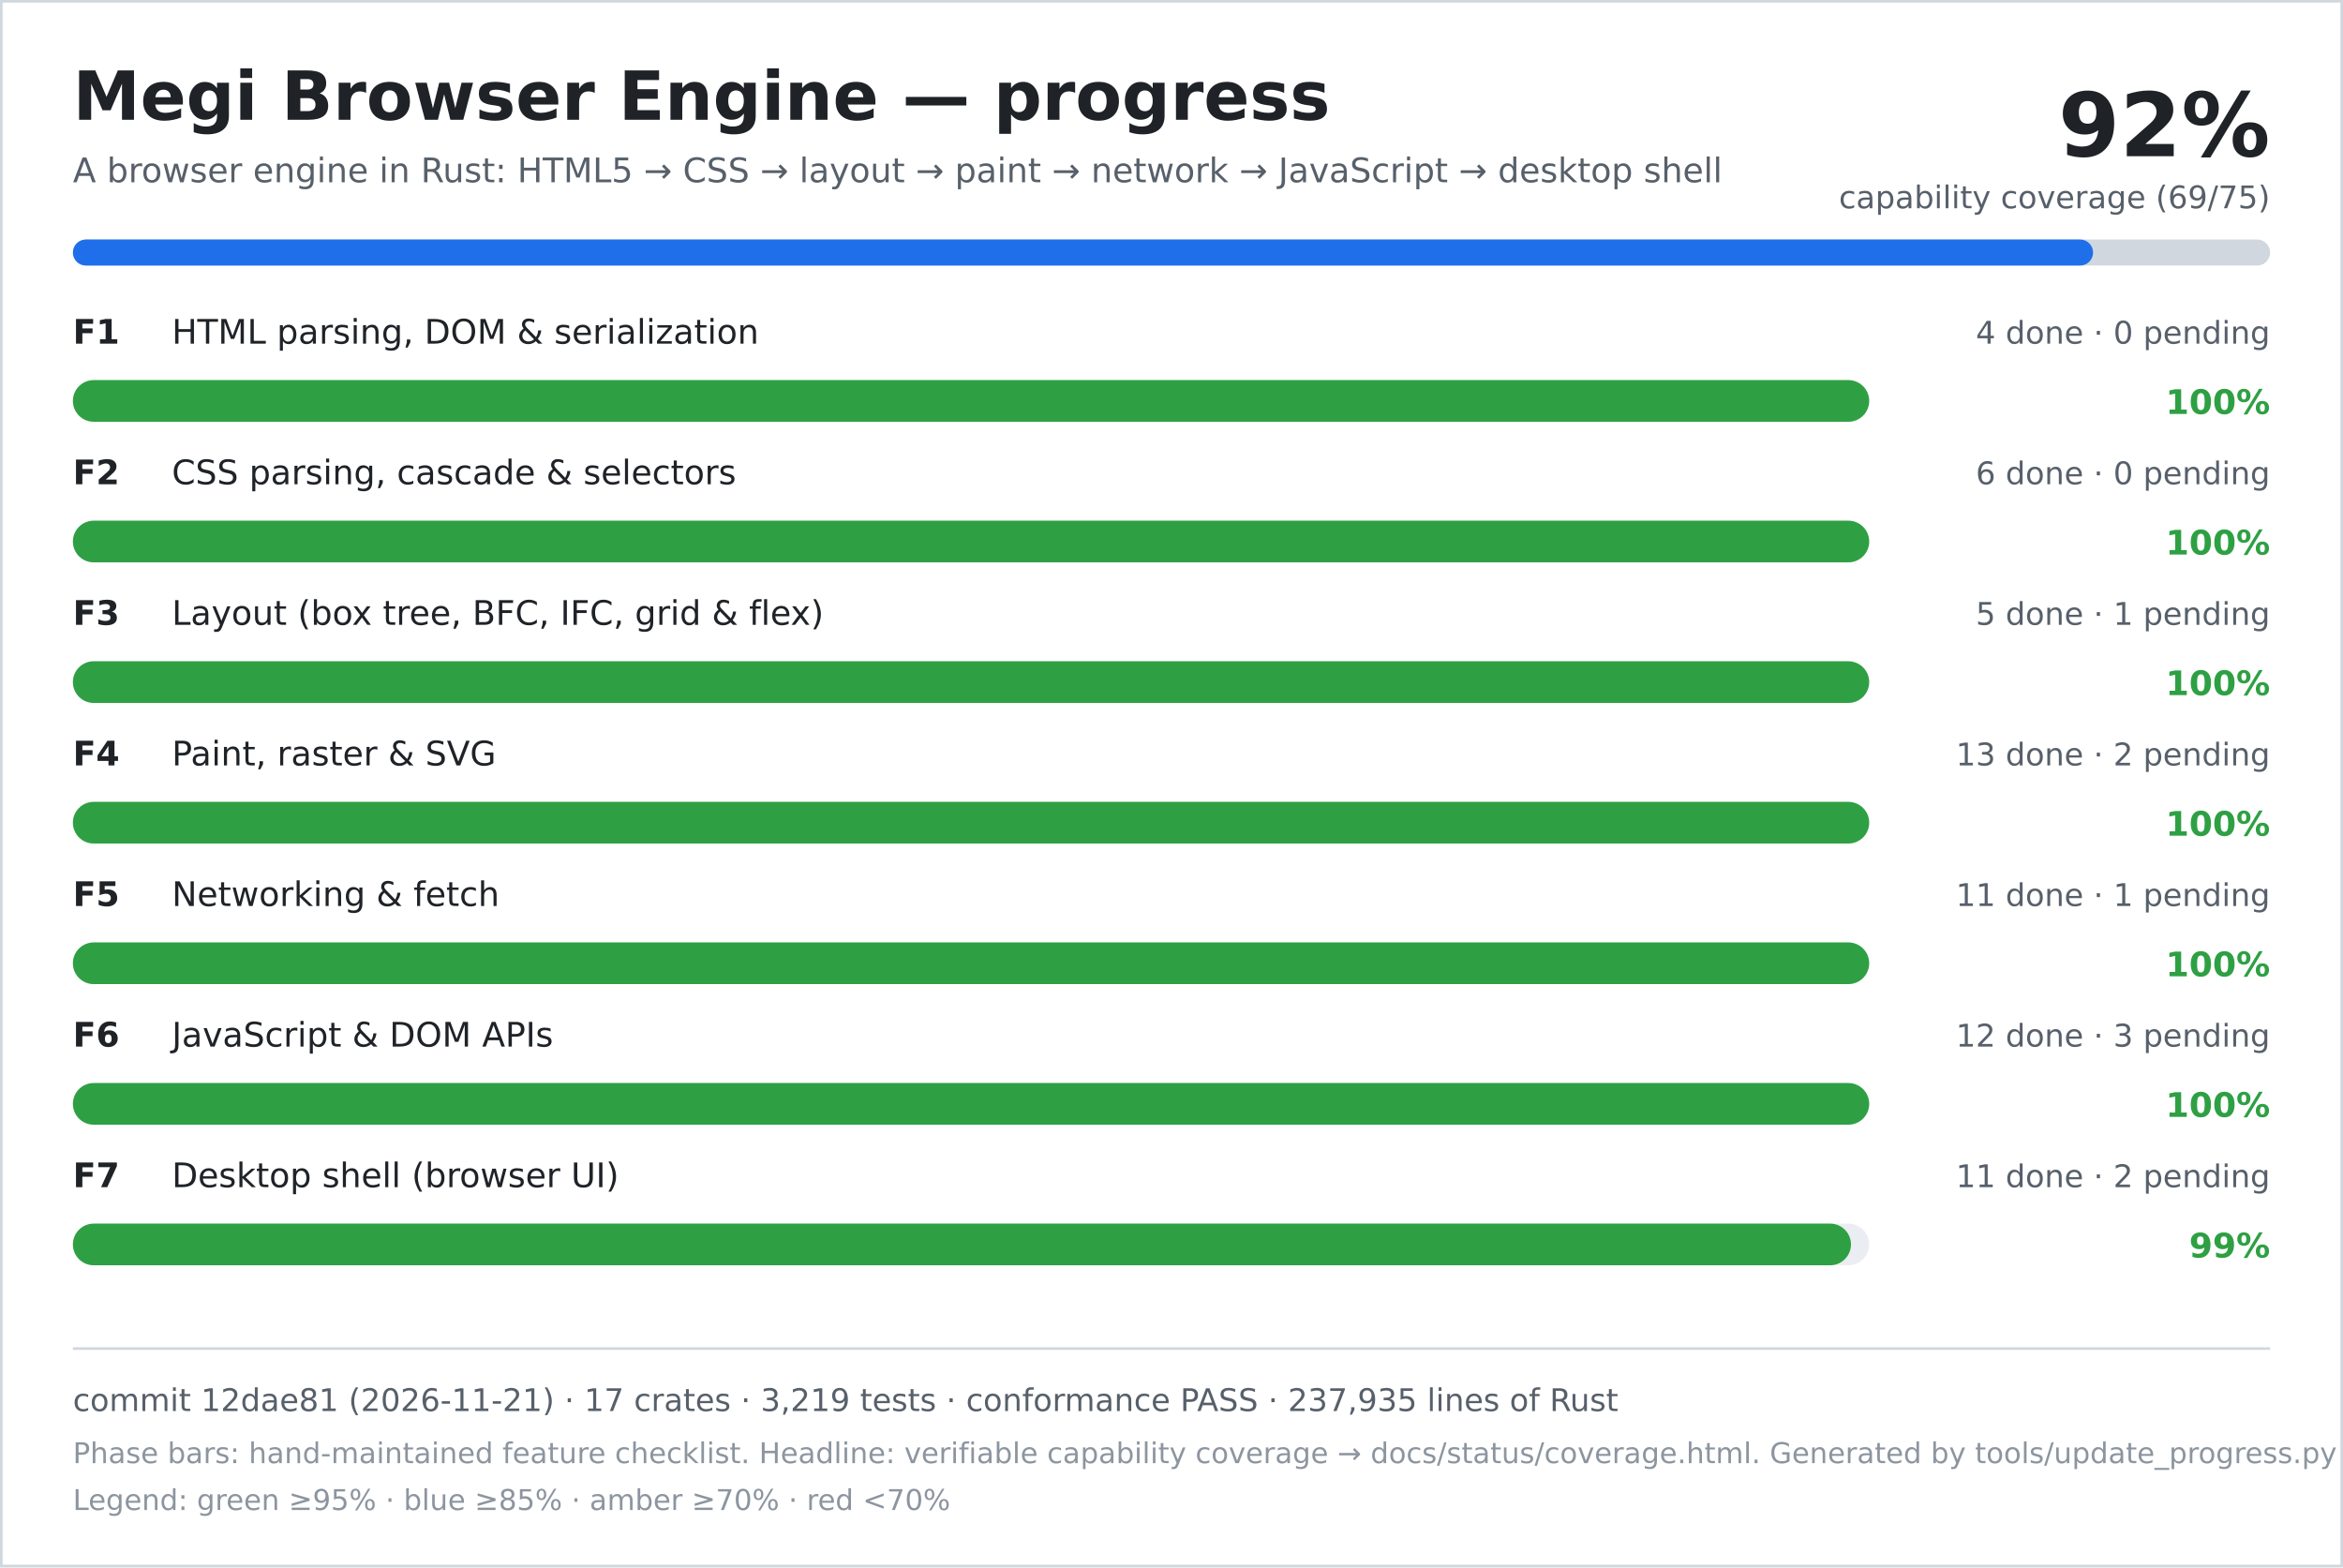
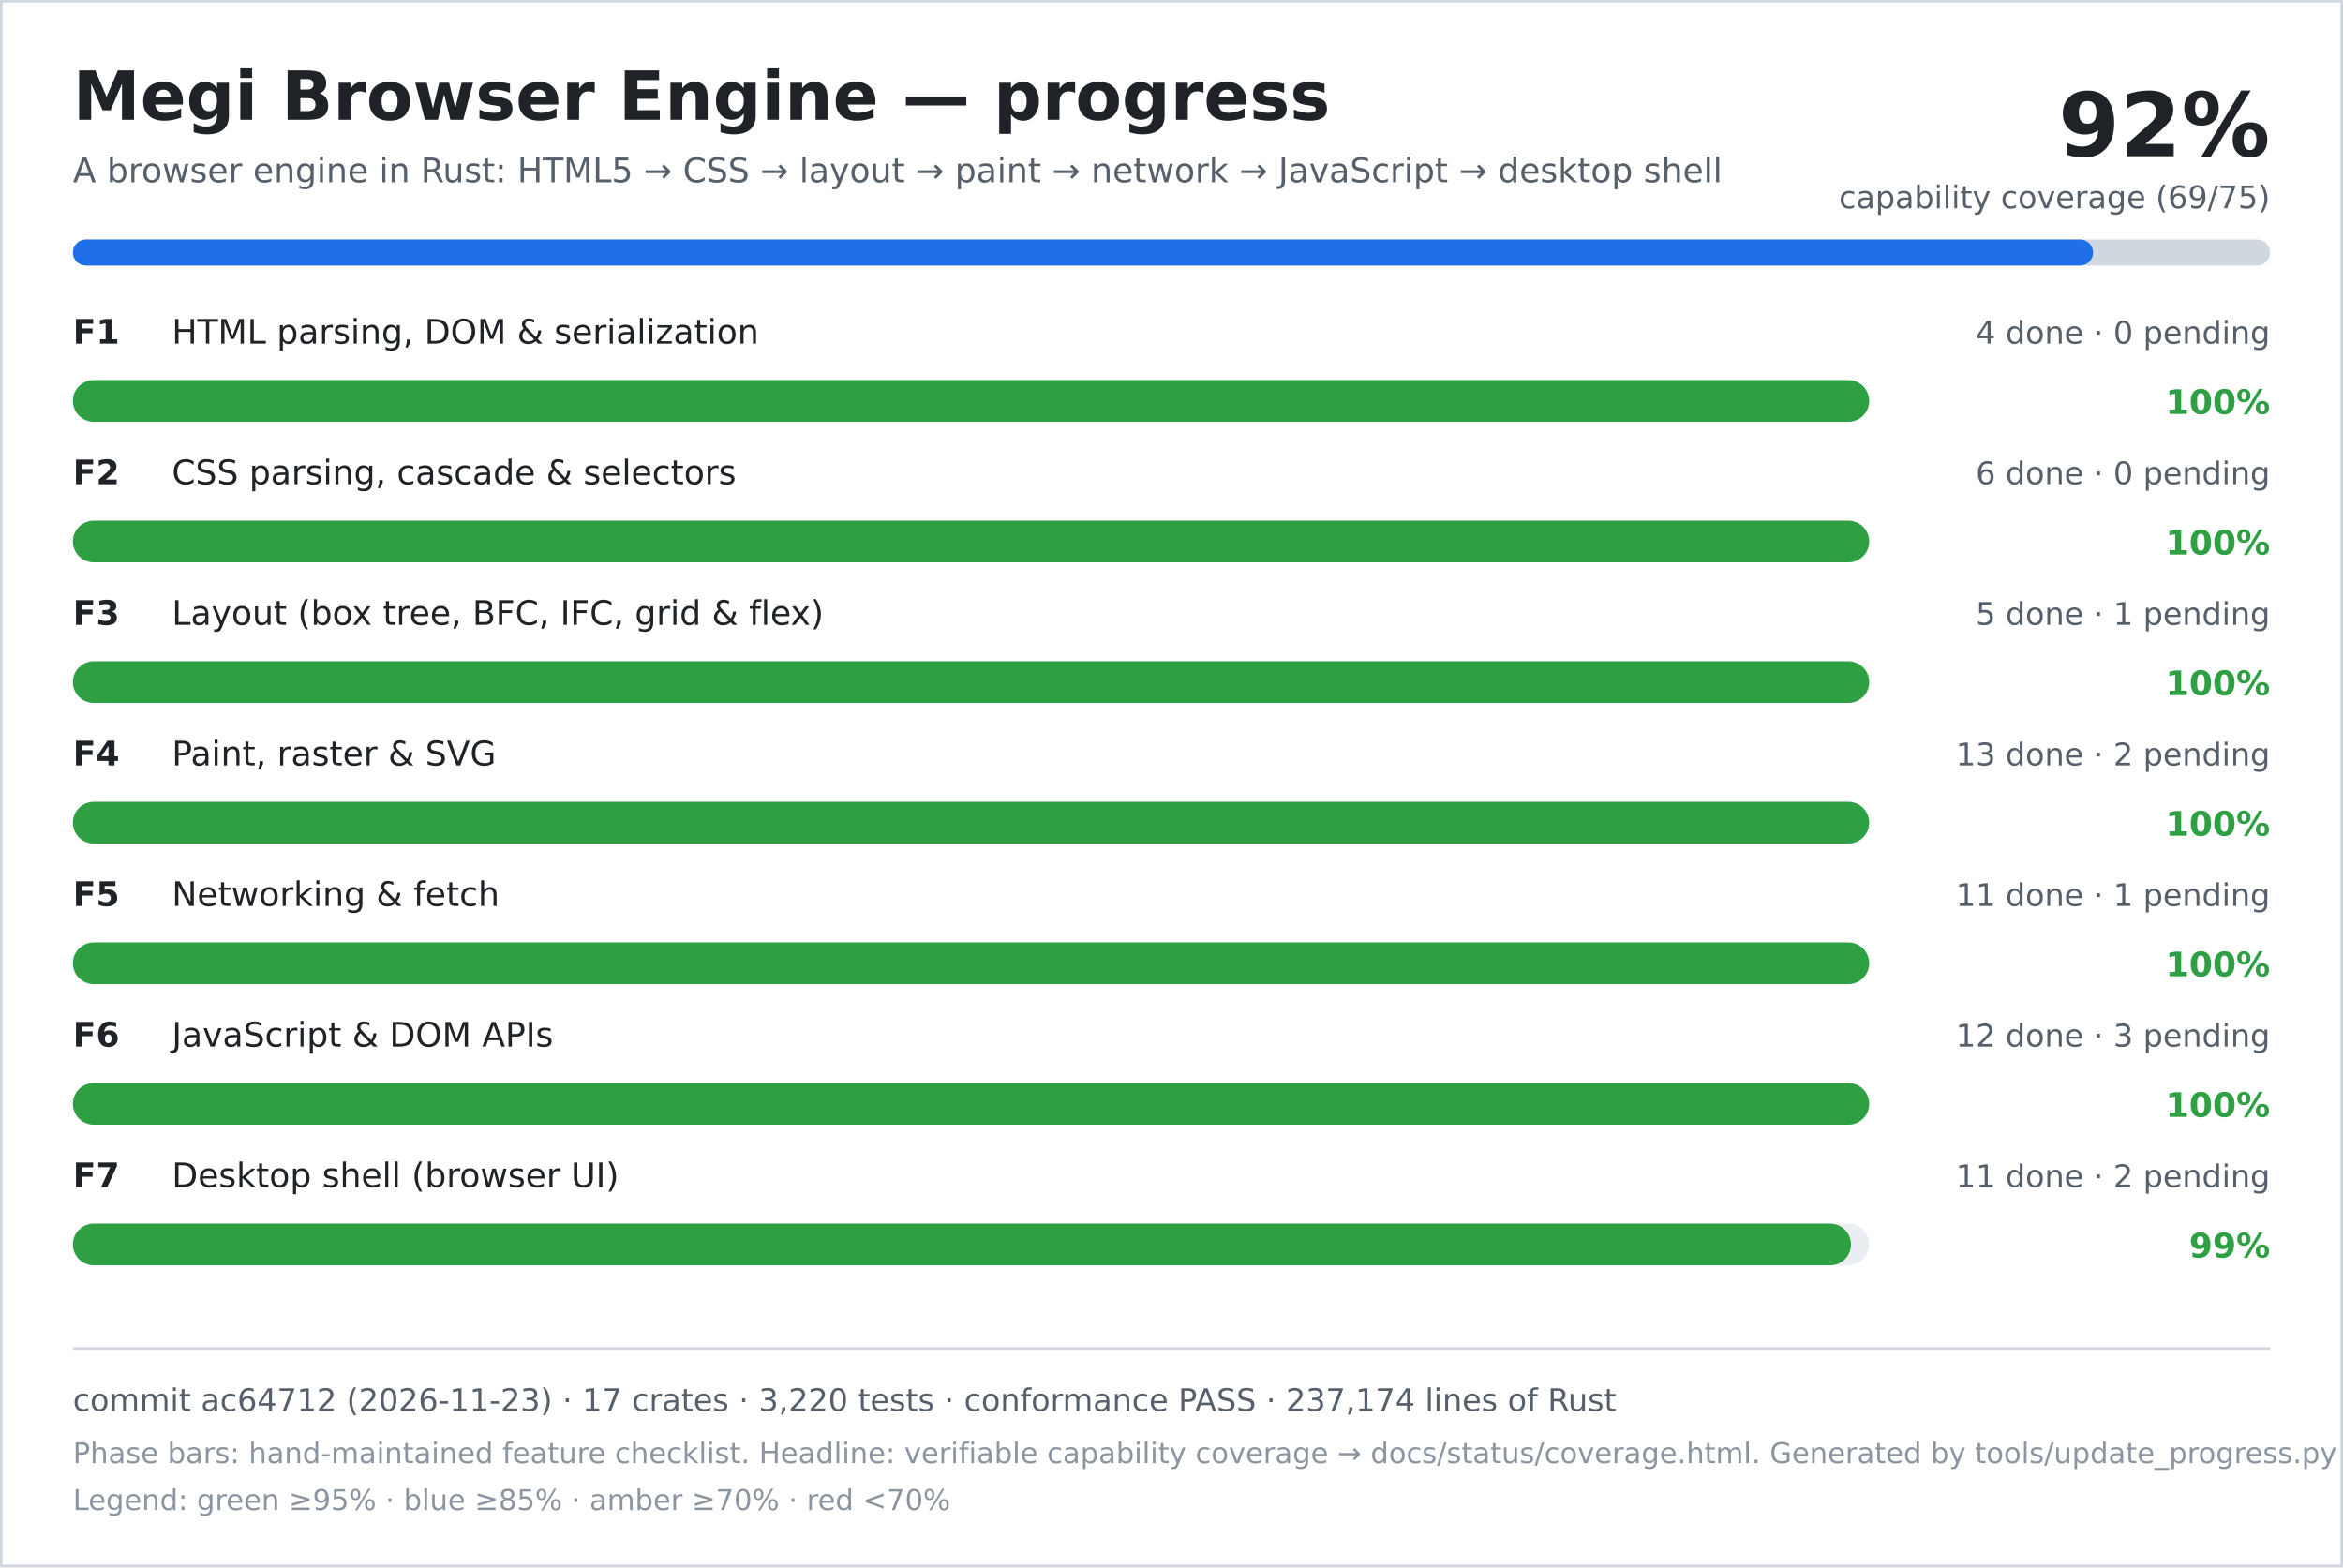
<svg xmlns="http://www.w3.org/2000/svg" width="900" height="602" viewBox="0 0 900 602" role="img" aria-labelledby="title desc">
  <rect width="900" height="602" fill="#ffffff" />
  <rect x="0.5" y="0.5" width="899" height="601" fill="none" stroke="#d0d7de" />
  <text x="28" y="46" font-family="DejaVu Sans, Verdana, sans-serif" font-size="26" font-weight="700" fill="#1f2328">Megi Browser Engine — progress</text>
  <text x="28" y="70" font-family="DejaVu Sans, Verdana, sans-serif" font-size="13" fill="#57606a">A browser engine in Rust: HTML5 → CSS → layout → paint → network → JavaScript → desktop shell</text>
  <text x="872" y="60" text-anchor="end" font-family="DejaVu Sans, Verdana, sans-serif" font-size="34" font-weight="700" fill="#1f2328">92%</text>
  <text x="872" y="80" text-anchor="end" font-family="DejaVu Sans, Verdana, sans-serif" font-size="12" fill="#57606a">capability coverage (69/75)</text>
  <rect x="28" y="92" width="844" height="10" rx="5" fill="#d0d7de" />
  <rect x="28" y="92" width="776" height="10" rx="5" fill="#1f6feb" />
  <text x="28" y="132" font-family="DejaVu Sans, Verdana, sans-serif" font-size="13" font-weight="700" fill="#1f2328">F1</text>
  <text x="66" y="132" font-family="DejaVu Sans, Verdana, sans-serif" font-size="13" fill="#1f2328">HTML parsing, DOM &amp; serialization</text>
  <text x="872" y="132" text-anchor="end" font-family="DejaVu Sans, Verdana, sans-serif" font-size="12" fill="#57606a">4 done · 0 pending</text>
  <rect x="28" y="146" width="690" height="16" rx="8" fill="#eaeef2" />
  <rect x="28" y="146" width="690" height="16" rx="8" fill="#2ea043" />
  <text x="872" y="159" text-anchor="end" font-family="DejaVu Sans, Verdana, sans-serif" font-size="13" font-weight="700" fill="#2ea043">100%</text>
  <text x="28" y="186" font-family="DejaVu Sans, Verdana, sans-serif" font-size="13" font-weight="700" fill="#1f2328">F2</text>
  <text x="66" y="186" font-family="DejaVu Sans, Verdana, sans-serif" font-size="13" fill="#1f2328">CSS parsing, cascade &amp; selectors</text>
  <text x="872" y="186" text-anchor="end" font-family="DejaVu Sans, Verdana, sans-serif" font-size="12" fill="#57606a">6 done · 0 pending</text>
  <rect x="28" y="200" width="690" height="16" rx="8" fill="#eaeef2" />
  <rect x="28" y="200" width="690" height="16" rx="8" fill="#2ea043" />
  <text x="872" y="213" text-anchor="end" font-family="DejaVu Sans, Verdana, sans-serif" font-size="13" font-weight="700" fill="#2ea043">100%</text>
  <text x="28" y="240" font-family="DejaVu Sans, Verdana, sans-serif" font-size="13" font-weight="700" fill="#1f2328">F3</text>
  <text x="66" y="240" font-family="DejaVu Sans, Verdana, sans-serif" font-size="13" fill="#1f2328">Layout (box tree, BFC, IFC, grid &amp; flex)</text>
  <text x="872" y="240" text-anchor="end" font-family="DejaVu Sans, Verdana, sans-serif" font-size="12" fill="#57606a">5 done · 1 pending</text>
  <rect x="28" y="254" width="690" height="16" rx="8" fill="#eaeef2" />
  <rect x="28" y="254" width="690" height="16" rx="8" fill="#2ea043" />
  <text x="872" y="267" text-anchor="end" font-family="DejaVu Sans, Verdana, sans-serif" font-size="13" font-weight="700" fill="#2ea043">100%</text>
  <text x="28" y="294" font-family="DejaVu Sans, Verdana, sans-serif" font-size="13" font-weight="700" fill="#1f2328">F4</text>
  <text x="66" y="294" font-family="DejaVu Sans, Verdana, sans-serif" font-size="13" fill="#1f2328">Paint, raster &amp; SVG</text>
  <text x="872" y="294" text-anchor="end" font-family="DejaVu Sans, Verdana, sans-serif" font-size="12" fill="#57606a">13 done · 2 pending</text>
  <rect x="28" y="308" width="690" height="16" rx="8" fill="#eaeef2" />
  <rect x="28" y="308" width="690" height="16" rx="8" fill="#2ea043" />
  <text x="872" y="321" text-anchor="end" font-family="DejaVu Sans, Verdana, sans-serif" font-size="13" font-weight="700" fill="#2ea043">100%</text>
  <text x="28" y="348" font-family="DejaVu Sans, Verdana, sans-serif" font-size="13" font-weight="700" fill="#1f2328">F5</text>
  <text x="66" y="348" font-family="DejaVu Sans, Verdana, sans-serif" font-size="13" fill="#1f2328">Networking &amp; fetch</text>
  <text x="872" y="348" text-anchor="end" font-family="DejaVu Sans, Verdana, sans-serif" font-size="12" fill="#57606a">11 done · 1 pending</text>
  <rect x="28" y="362" width="690" height="16" rx="8" fill="#eaeef2" />
  <rect x="28" y="362" width="690" height="16" rx="8" fill="#2ea043" />
  <text x="872" y="375" text-anchor="end" font-family="DejaVu Sans, Verdana, sans-serif" font-size="13" font-weight="700" fill="#2ea043">100%</text>
  <text x="28" y="402" font-family="DejaVu Sans, Verdana, sans-serif" font-size="13" font-weight="700" fill="#1f2328">F6</text>
  <text x="66" y="402" font-family="DejaVu Sans, Verdana, sans-serif" font-size="13" fill="#1f2328">JavaScript &amp; DOM APIs</text>
  <text x="872" y="402" text-anchor="end" font-family="DejaVu Sans, Verdana, sans-serif" font-size="12" fill="#57606a">12 done · 3 pending</text>
  <rect x="28" y="416" width="690" height="16" rx="8" fill="#eaeef2" />
  <rect x="28" y="416" width="690" height="16" rx="8" fill="#2ea043" />
  <text x="872" y="429" text-anchor="end" font-family="DejaVu Sans, Verdana, sans-serif" font-size="13" font-weight="700" fill="#2ea043">100%</text>
  <text x="28" y="456" font-family="DejaVu Sans, Verdana, sans-serif" font-size="13" font-weight="700" fill="#1f2328">F7</text>
  <text x="66" y="456" font-family="DejaVu Sans, Verdana, sans-serif" font-size="13" fill="#1f2328">Desktop shell (browser UI)</text>
  <text x="872" y="456" text-anchor="end" font-family="DejaVu Sans, Verdana, sans-serif" font-size="12" fill="#57606a">11 done · 2 pending</text>
  <rect x="28" y="470" width="690" height="16" rx="8" fill="#eaeef2" />
  <rect x="28" y="470" width="683" height="16" rx="8" fill="#2ea043" />
  <text x="872" y="483" text-anchor="end" font-family="DejaVu Sans, Verdana, sans-serif" font-size="13" font-weight="700" fill="#2ea043">99%</text>
  <line x1="28" y1="518" x2="872" y2="518" stroke="#d0d7de" />
-   <text x="28" y="542" font-family="DejaVu Sans, Verdana, sans-serif" font-size="12" fill="#57606a">commit 12dae81 (2026-11-21) · 17 crates · 3,219 tests · conformance PASS · 237,935 lines of Rust</text>
+   <text x="28" y="542" font-family="DejaVu Sans, Verdana, sans-serif" font-size="12" fill="#57606a">commit ac64712 (2026-11-23) · 17 crates · 3,220 tests · conformance PASS · 237,174 lines of Rust</text>
  <text x="28" y="562" font-family="DejaVu Sans, Verdana, sans-serif" font-size="11" fill="#8c959f">Phase bars: hand-maintained feature checklist. Headline: verifiable capability coverage → docs/status/coverage.html. Generated by tools/update_progress.py — do not edit.</text>
  <text x="28" y="580" font-family="DejaVu Sans, Verdana, sans-serif" font-size="11" fill="#8c959f">Legend: green ≥95% · blue ≥85% · amber ≥70% · red &lt;70%</text>
</svg>
